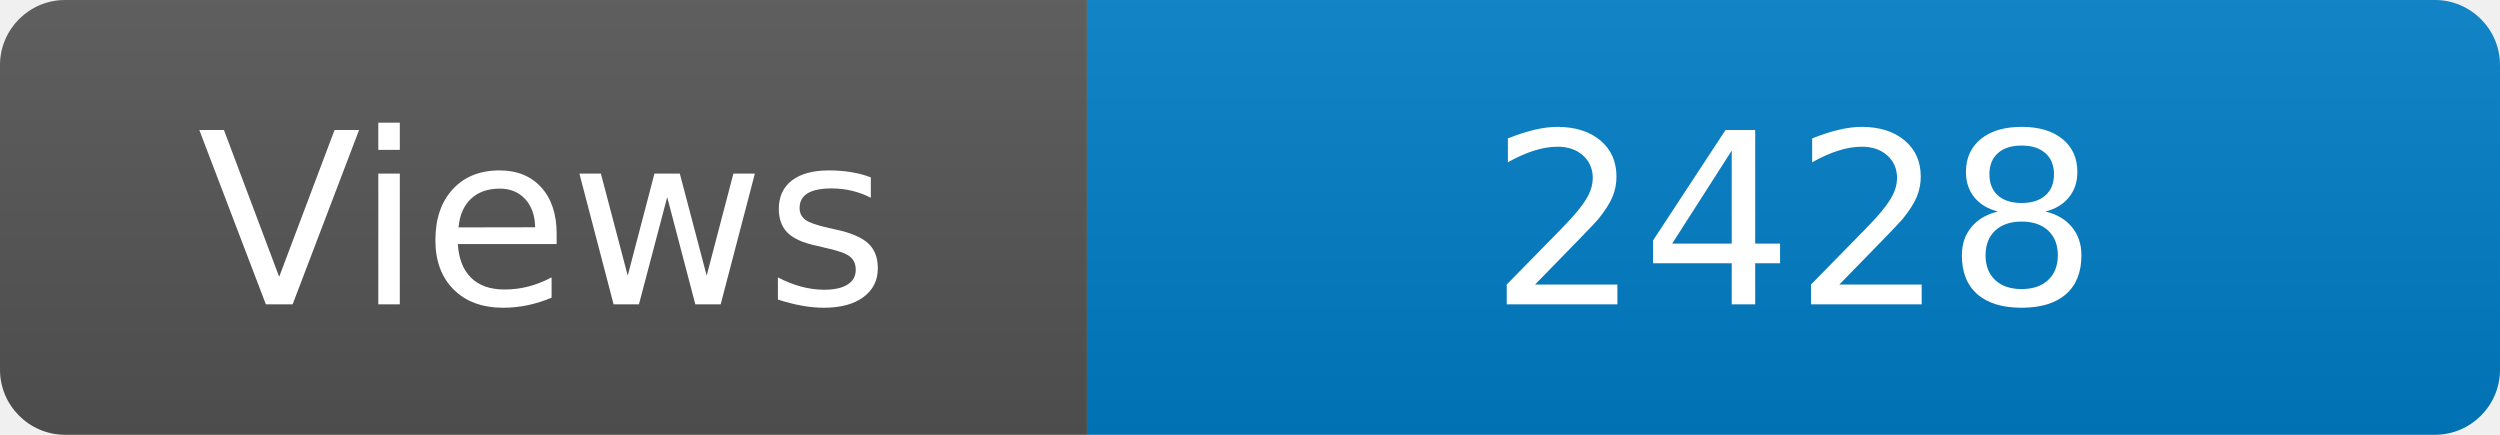
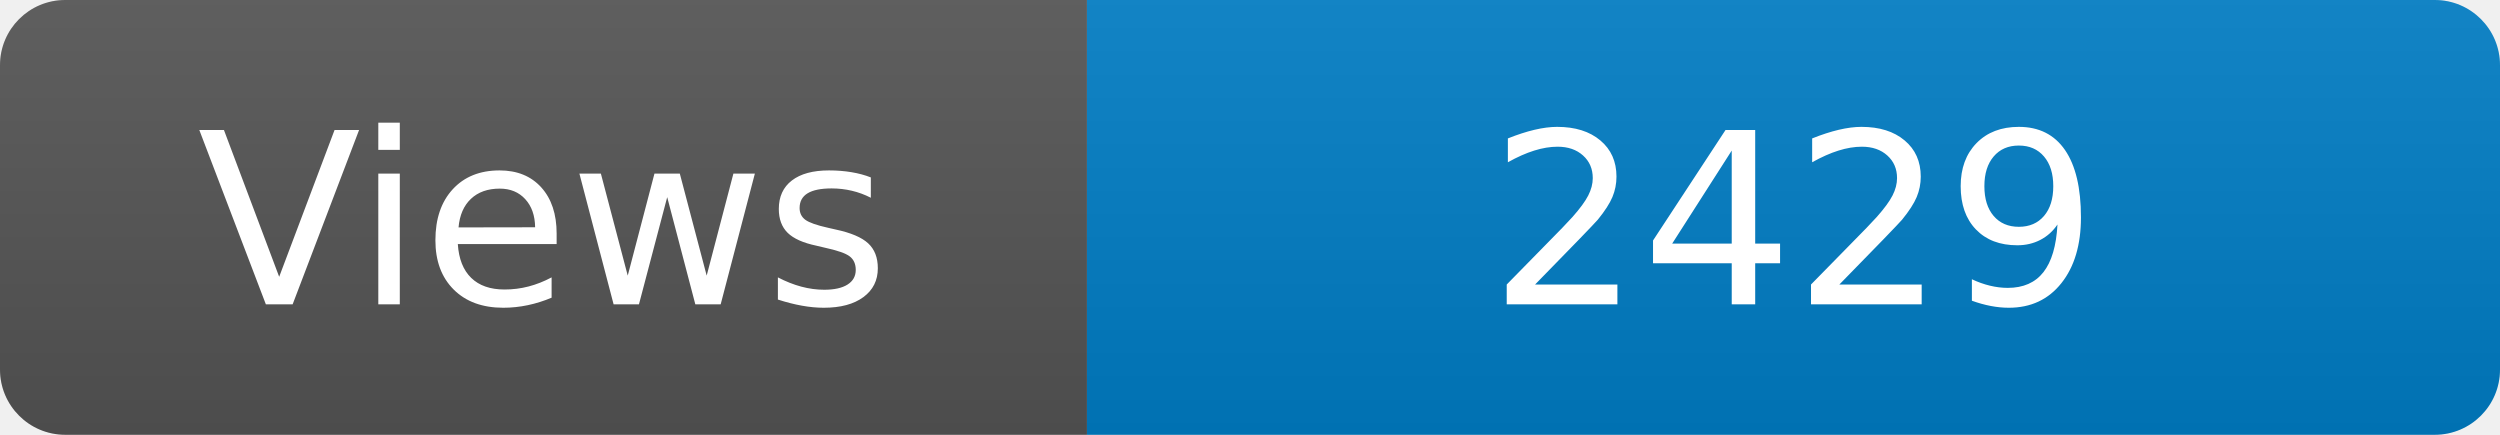
<svg xmlns="http://www.w3.org/2000/svg" width="115" height="20" role="img" aria-label="Maintained?: yes">
  <linearGradient id="s" x2="0" y2="100%">
    <stop offset="0" stop-color="#bbb" stop-opacity=".1" />
    <stop offset="1" stop-opacity=".1" />
  </linearGradient>
  <clipPath id="r">
    <rect width="115" height="20" rx="3" fill="#fff" />
  </clipPath>
  <g clip-path="url(#r)">
    <rect width="50" height="20" fill="#555" />
    <rect x="50" width="160" height="20" fill="#007ec6" />
    <rect width="115" height="20" fill="url(#s)" />
  </g>
  <g fill="#fff" text-anchor="middle" font-family="Verdana,Geneva,DejaVu Sans,sans-serif" font-size="110">
    <text x="250" y="140" transform="scale(.1)" fill="#fff">Views</text>
-     <text x="825" y="140" transform="scale(.1)" fill="#fff">2428</text>
+     <text x="825" y="140" transform="scale(.1)" fill="#fff">2429</text>
  </g>
</svg>
